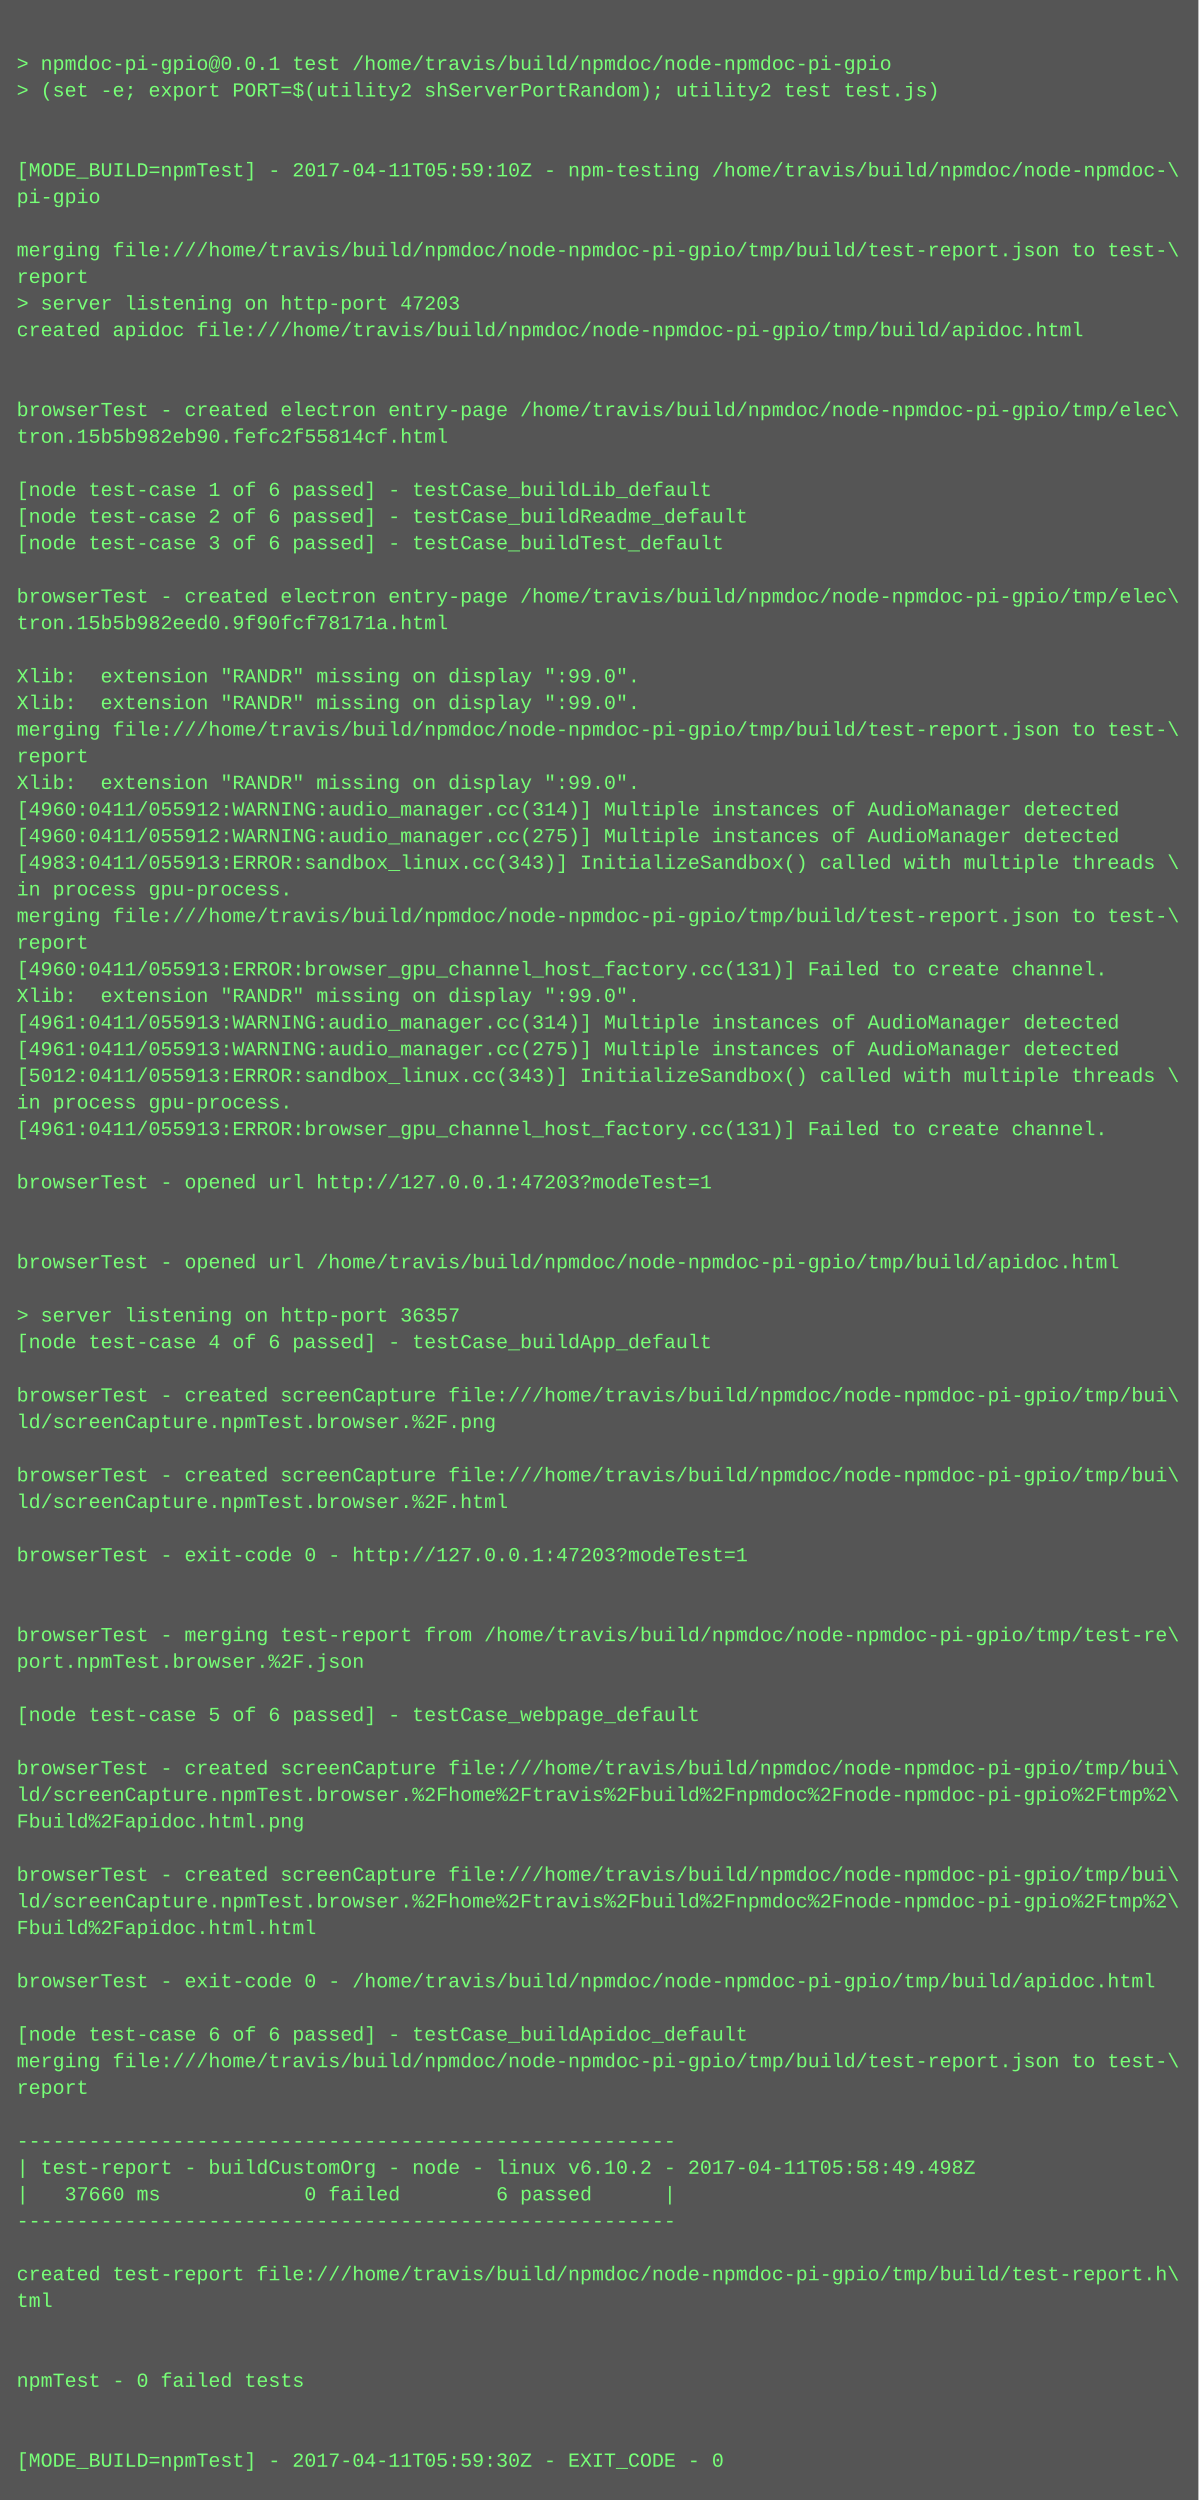
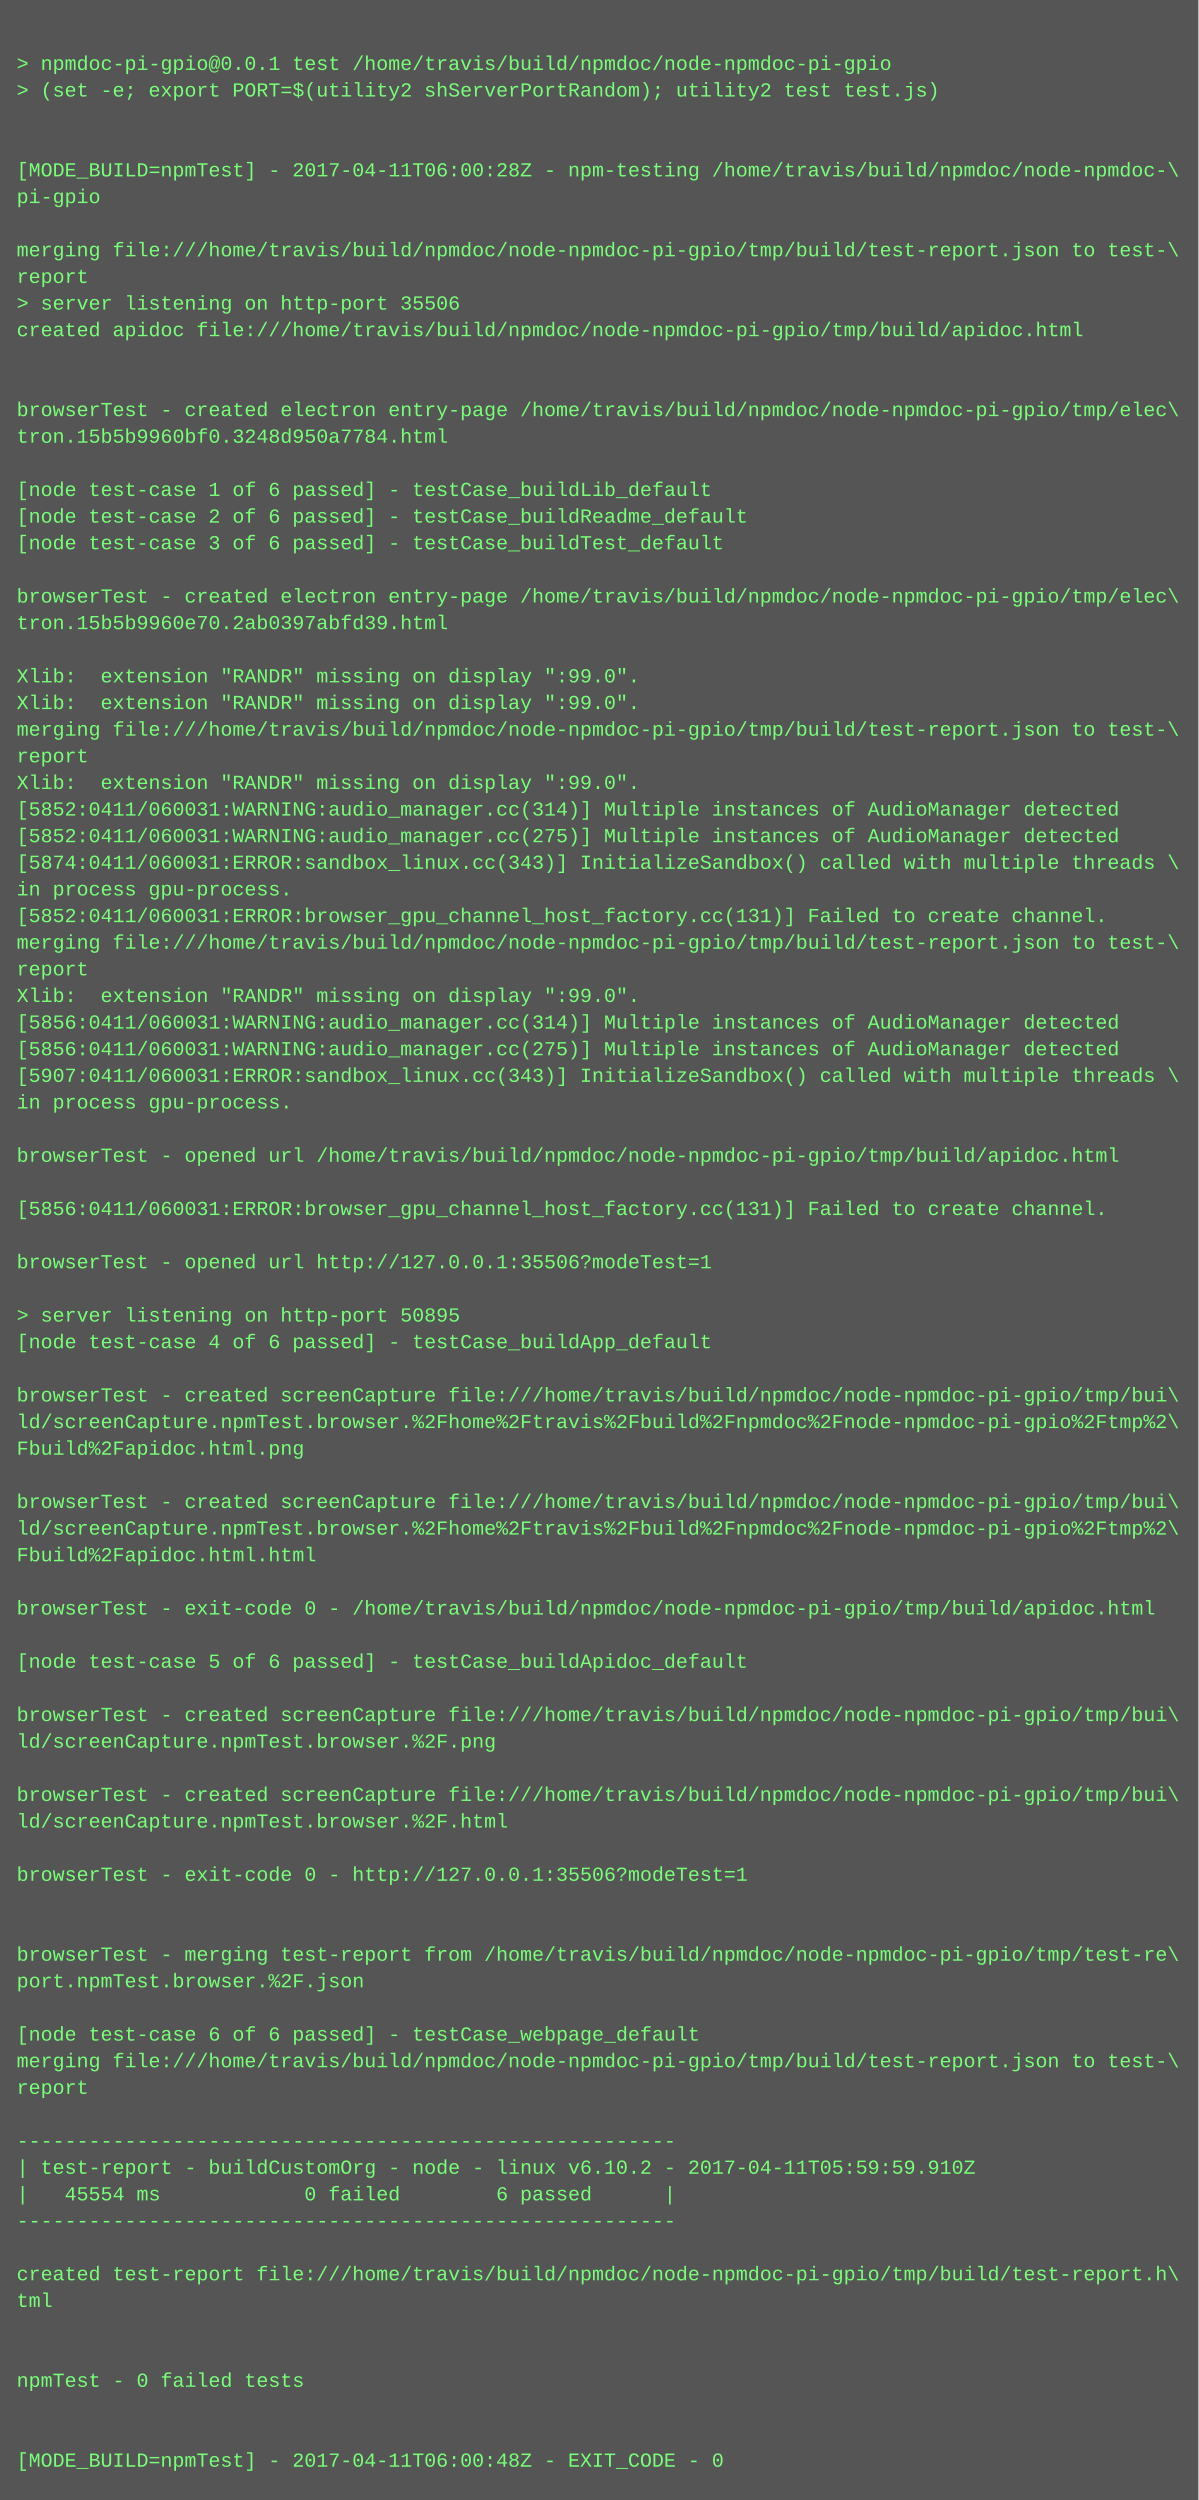
<svg xmlns="http://www.w3.org/2000/svg" height="1502" width="720">
  <rect height="1502" fill="#555" width="720" />
  <text fill="#7f7" font-family="Courier New" font-size="12" xml:space="preserve">
    <tspan x="10" y="26" />
    <tspan x="10" y="42">&gt; npmdoc-pi-gpio@0.0.1 test /home/travis/build/npmdoc/node-npmdoc-pi-gpio</tspan>
    <tspan x="10" y="58">&gt; (set -e; export PORT=$(utility2 shServerPortRandom); utility2 test test.js)</tspan>
    <tspan x="10" y="74" />
    <tspan x="10" y="90" />
-     <tspan x="10" y="106">[MODE_BUILD=npmTest] - 2017-04-11T05:59:10Z - npm-testing /home/travis/build/npmdoc/node-npmdoc-\</tspan>
+     <tspan x="10" y="106">[MODE_BUILD=npmTest] - 2017-04-11T06:00:28Z - npm-testing /home/travis/build/npmdoc/node-npmdoc-\</tspan>
    <tspan x="10" y="122">pi-gpio</tspan>
    <tspan x="10" y="138" />
    <tspan x="10" y="154">merging file:///home/travis/build/npmdoc/node-npmdoc-pi-gpio/tmp/build/test-report.json to test-\</tspan>
    <tspan x="10" y="170">report</tspan>
-     <tspan x="10" y="186">&gt; server listening on http-port 47203</tspan>
+     <tspan x="10" y="186">&gt; server listening on http-port 35506</tspan>
    <tspan x="10" y="202">created apidoc file:///home/travis/build/npmdoc/node-npmdoc-pi-gpio/tmp/build/apidoc.html</tspan>
    <tspan x="10" y="218" />
    <tspan x="10" y="234" />
    <tspan x="10" y="250">browserTest - created electron entry-page /home/travis/build/npmdoc/node-npmdoc-pi-gpio/tmp/elec\</tspan>
-     <tspan x="10" y="266">tron.15b5b982eb90.fefc2f55814cf.html</tspan>
+     <tspan x="10" y="266">tron.15b5b9960bf0.3248d950a7784.html</tspan>
    <tspan x="10" y="282" />
    <tspan x="10" y="298">[node test-case 1 of 6 passed] - testCase_buildLib_default</tspan>
    <tspan x="10" y="314">[node test-case 2 of 6 passed] - testCase_buildReadme_default</tspan>
    <tspan x="10" y="330">[node test-case 3 of 6 passed] - testCase_buildTest_default</tspan>
    <tspan x="10" y="346" />
    <tspan x="10" y="362">browserTest - created electron entry-page /home/travis/build/npmdoc/node-npmdoc-pi-gpio/tmp/elec\</tspan>
-     <tspan x="10" y="378">tron.15b5b982eed0.9f90fcf78171a.html</tspan>
+     <tspan x="10" y="378">tron.15b5b9960e70.2ab0397abfd39.html</tspan>
    <tspan x="10" y="394" />
    <tspan x="10" y="410">Xlib:  extension "RANDR" missing on display ":99.0".</tspan>
    <tspan x="10" y="426">Xlib:  extension "RANDR" missing on display ":99.0".</tspan>
    <tspan x="10" y="442">merging file:///home/travis/build/npmdoc/node-npmdoc-pi-gpio/tmp/build/test-report.json to test-\</tspan>
    <tspan x="10" y="458">report</tspan>
    <tspan x="10" y="474">Xlib:  extension "RANDR" missing on display ":99.0".</tspan>
-     <tspan x="10" y="490">[4960:0411/055912:WARNING:audio_manager.cc(314)] Multiple instances of AudioManager detected</tspan>
-     <tspan x="10" y="506">[4960:0411/055912:WARNING:audio_manager.cc(275)] Multiple instances of AudioManager detected</tspan>
-     <tspan x="10" y="522">[4983:0411/055913:ERROR:sandbox_linux.cc(343)] InitializeSandbox() called with multiple threads \</tspan>
+     <tspan x="10" y="490">[5852:0411/060031:WARNING:audio_manager.cc(314)] Multiple instances of AudioManager detected</tspan>
+     <tspan x="10" y="506">[5852:0411/060031:WARNING:audio_manager.cc(275)] Multiple instances of AudioManager detected</tspan>
+     <tspan x="10" y="522">[5874:0411/060031:ERROR:sandbox_linux.cc(343)] InitializeSandbox() called with multiple threads \</tspan>
    <tspan x="10" y="538">in process gpu-process. </tspan>
-     <tspan x="10" y="554">merging file:///home/travis/build/npmdoc/node-npmdoc-pi-gpio/tmp/build/test-report.json to test-\</tspan>
-     <tspan x="10" y="570">report</tspan>
-     <tspan x="10" y="586">[4960:0411/055913:ERROR:browser_gpu_channel_host_factory.cc(131)] Failed to create channel.</tspan>
+     <tspan x="10" y="554">[5852:0411/060031:ERROR:browser_gpu_channel_host_factory.cc(131)] Failed to create channel.</tspan>
+     <tspan x="10" y="570">merging file:///home/travis/build/npmdoc/node-npmdoc-pi-gpio/tmp/build/test-report.json to test-\</tspan>
+     <tspan x="10" y="586">report</tspan>
    <tspan x="10" y="602">Xlib:  extension "RANDR" missing on display ":99.0".</tspan>
-     <tspan x="10" y="618">[4961:0411/055913:WARNING:audio_manager.cc(314)] Multiple instances of AudioManager detected</tspan>
-     <tspan x="10" y="634">[4961:0411/055913:WARNING:audio_manager.cc(275)] Multiple instances of AudioManager detected</tspan>
-     <tspan x="10" y="650">[5012:0411/055913:ERROR:sandbox_linux.cc(343)] InitializeSandbox() called with multiple threads \</tspan>
+     <tspan x="10" y="618">[5856:0411/060031:WARNING:audio_manager.cc(314)] Multiple instances of AudioManager detected</tspan>
+     <tspan x="10" y="634">[5856:0411/060031:WARNING:audio_manager.cc(275)] Multiple instances of AudioManager detected</tspan>
+     <tspan x="10" y="650">[5907:0411/060031:ERROR:sandbox_linux.cc(343)] InitializeSandbox() called with multiple threads \</tspan>
    <tspan x="10" y="666">in process gpu-process. </tspan>
-     <tspan x="10" y="682">[4961:0411/055913:ERROR:browser_gpu_channel_host_factory.cc(131)] Failed to create channel.</tspan>
-     <tspan x="10" y="698" />
-     <tspan x="10" y="714">browserTest - opened url http://127.0.0.1:47203?modeTest=1</tspan>
-     <tspan x="10" y="730" />
+     <tspan x="10" y="682" />
+     <tspan x="10" y="698">browserTest - opened url /home/travis/build/npmdoc/node-npmdoc-pi-gpio/tmp/build/apidoc.html</tspan>
+     <tspan x="10" y="714" />
+     <tspan x="10" y="730">[5856:0411/060031:ERROR:browser_gpu_channel_host_factory.cc(131)] Failed to create channel.</tspan>
    <tspan x="10" y="746" />
-     <tspan x="10" y="762">browserTest - opened url /home/travis/build/npmdoc/node-npmdoc-pi-gpio/tmp/build/apidoc.html</tspan>
+     <tspan x="10" y="762">browserTest - opened url http://127.0.0.1:35506?modeTest=1</tspan>
    <tspan x="10" y="778" />
-     <tspan x="10" y="794">&gt; server listening on http-port 36357</tspan>
+     <tspan x="10" y="794">&gt; server listening on http-port 50895</tspan>
    <tspan x="10" y="810">[node test-case 4 of 6 passed] - testCase_buildApp_default</tspan>
    <tspan x="10" y="826" />
    <tspan x="10" y="842">browserTest - created screenCapture file:///home/travis/build/npmdoc/node-npmdoc-pi-gpio/tmp/bui\</tspan>
-     <tspan x="10" y="858">ld/screenCapture.npmTest.browser.%2F.png</tspan>
-     <tspan x="10" y="874" />
-     <tspan x="10" y="890">browserTest - created screenCapture file:///home/travis/build/npmdoc/node-npmdoc-pi-gpio/tmp/bui\</tspan>
-     <tspan x="10" y="906">ld/screenCapture.npmTest.browser.%2F.html</tspan>
-     <tspan x="10" y="922" />
-     <tspan x="10" y="938">browserTest - exit-code 0 - http://127.0.0.1:47203?modeTest=1</tspan>
+     <tspan x="10" y="858">ld/screenCapture.npmTest.browser.%2Fhome%2Ftravis%2Fbuild%2Fnpmdoc%2Fnode-npmdoc-pi-gpio%2Ftmp%2\</tspan>
+     <tspan x="10" y="874">Fbuild%2Fapidoc.html.png</tspan>
+     <tspan x="10" y="890" />
+     <tspan x="10" y="906">browserTest - created screenCapture file:///home/travis/build/npmdoc/node-npmdoc-pi-gpio/tmp/bui\</tspan>
+     <tspan x="10" y="922">ld/screenCapture.npmTest.browser.%2Fhome%2Ftravis%2Fbuild%2Fnpmdoc%2Fnode-npmdoc-pi-gpio%2Ftmp%2\</tspan>
+     <tspan x="10" y="938">Fbuild%2Fapidoc.html.html</tspan>
    <tspan x="10" y="954" />
-     <tspan x="10" y="970" />
-     <tspan x="10" y="986">browserTest - merging test-report from /home/travis/build/npmdoc/node-npmdoc-pi-gpio/tmp/test-re\</tspan>
-     <tspan x="10" y="1002">port.npmTest.browser.%2F.json</tspan>
+     <tspan x="10" y="970">browserTest - exit-code 0 - /home/travis/build/npmdoc/node-npmdoc-pi-gpio/tmp/build/apidoc.html</tspan>
+     <tspan x="10" y="986" />
+     <tspan x="10" y="1002">[node test-case 5 of 6 passed] - testCase_buildApidoc_default</tspan>
    <tspan x="10" y="1018" />
-     <tspan x="10" y="1034">[node test-case 5 of 6 passed] - testCase_webpage_default</tspan>
-     <tspan x="10" y="1050" />
-     <tspan x="10" y="1066">browserTest - created screenCapture file:///home/travis/build/npmdoc/node-npmdoc-pi-gpio/tmp/bui\</tspan>
-     <tspan x="10" y="1082">ld/screenCapture.npmTest.browser.%2Fhome%2Ftravis%2Fbuild%2Fnpmdoc%2Fnode-npmdoc-pi-gpio%2Ftmp%2\</tspan>
-     <tspan x="10" y="1098">Fbuild%2Fapidoc.html.png</tspan>
+     <tspan x="10" y="1034">browserTest - created screenCapture file:///home/travis/build/npmdoc/node-npmdoc-pi-gpio/tmp/bui\</tspan>
+     <tspan x="10" y="1050">ld/screenCapture.npmTest.browser.%2F.png</tspan>
+     <tspan x="10" y="1066" />
+     <tspan x="10" y="1082">browserTest - created screenCapture file:///home/travis/build/npmdoc/node-npmdoc-pi-gpio/tmp/bui\</tspan>
+     <tspan x="10" y="1098">ld/screenCapture.npmTest.browser.%2F.html</tspan>
    <tspan x="10" y="1114" />
-     <tspan x="10" y="1130">browserTest - created screenCapture file:///home/travis/build/npmdoc/node-npmdoc-pi-gpio/tmp/bui\</tspan>
-     <tspan x="10" y="1146">ld/screenCapture.npmTest.browser.%2Fhome%2Ftravis%2Fbuild%2Fnpmdoc%2Fnode-npmdoc-pi-gpio%2Ftmp%2\</tspan>
-     <tspan x="10" y="1162">Fbuild%2Fapidoc.html.html</tspan>
-     <tspan x="10" y="1178" />
-     <tspan x="10" y="1194">browserTest - exit-code 0 - /home/travis/build/npmdoc/node-npmdoc-pi-gpio/tmp/build/apidoc.html</tspan>
+     <tspan x="10" y="1130">browserTest - exit-code 0 - http://127.0.0.1:35506?modeTest=1</tspan>
+     <tspan x="10" y="1146" />
+     <tspan x="10" y="1162" />
+     <tspan x="10" y="1178">browserTest - merging test-report from /home/travis/build/npmdoc/node-npmdoc-pi-gpio/tmp/test-re\</tspan>
+     <tspan x="10" y="1194">port.npmTest.browser.%2F.json</tspan>
    <tspan x="10" y="1210" />
-     <tspan x="10" y="1226">[node test-case 6 of 6 passed] - testCase_buildApidoc_default</tspan>
+     <tspan x="10" y="1226">[node test-case 6 of 6 passed] - testCase_webpage_default</tspan>
    <tspan x="10" y="1242">merging file:///home/travis/build/npmdoc/node-npmdoc-pi-gpio/tmp/build/test-report.json to test-\</tspan>
    <tspan x="10" y="1258">report</tspan>
    <tspan x="10" y="1274" />
    <tspan x="10" y="1290">-------------------------------------------------------</tspan>
-     <tspan x="10" y="1306">| test-report - buildCustomOrg - node - linux v6.10.2 - 2017-04-11T05:58:49.498Z</tspan>
-     <tspan x="10" y="1322">|   37660 ms            0 failed        6 passed      |</tspan>
+     <tspan x="10" y="1306">| test-report - buildCustomOrg - node - linux v6.10.2 - 2017-04-11T05:59:59.910Z</tspan>
+     <tspan x="10" y="1322">|   45554 ms            0 failed        6 passed      |</tspan>
    <tspan x="10" y="1338">-------------------------------------------------------</tspan>
    <tspan x="10" y="1354" />
    <tspan x="10" y="1370">created test-report file:///home/travis/build/npmdoc/node-npmdoc-pi-gpio/tmp/build/test-report.h\</tspan>
    <tspan x="10" y="1386">tml</tspan>
    <tspan x="10" y="1402" />
    <tspan x="10" y="1418" />
    <tspan x="10" y="1434">npmTest - 0 failed tests</tspan>
    <tspan x="10" y="1450" />
    <tspan x="10" y="1466" />
-     <tspan x="10" y="1482">[MODE_BUILD=npmTest] - 2017-04-11T05:59:30Z - EXIT_CODE - 0</tspan>
+     <tspan x="10" y="1482">[MODE_BUILD=npmTest] - 2017-04-11T06:00:48Z - EXIT_CODE - 0</tspan>
  </text>
</svg>
